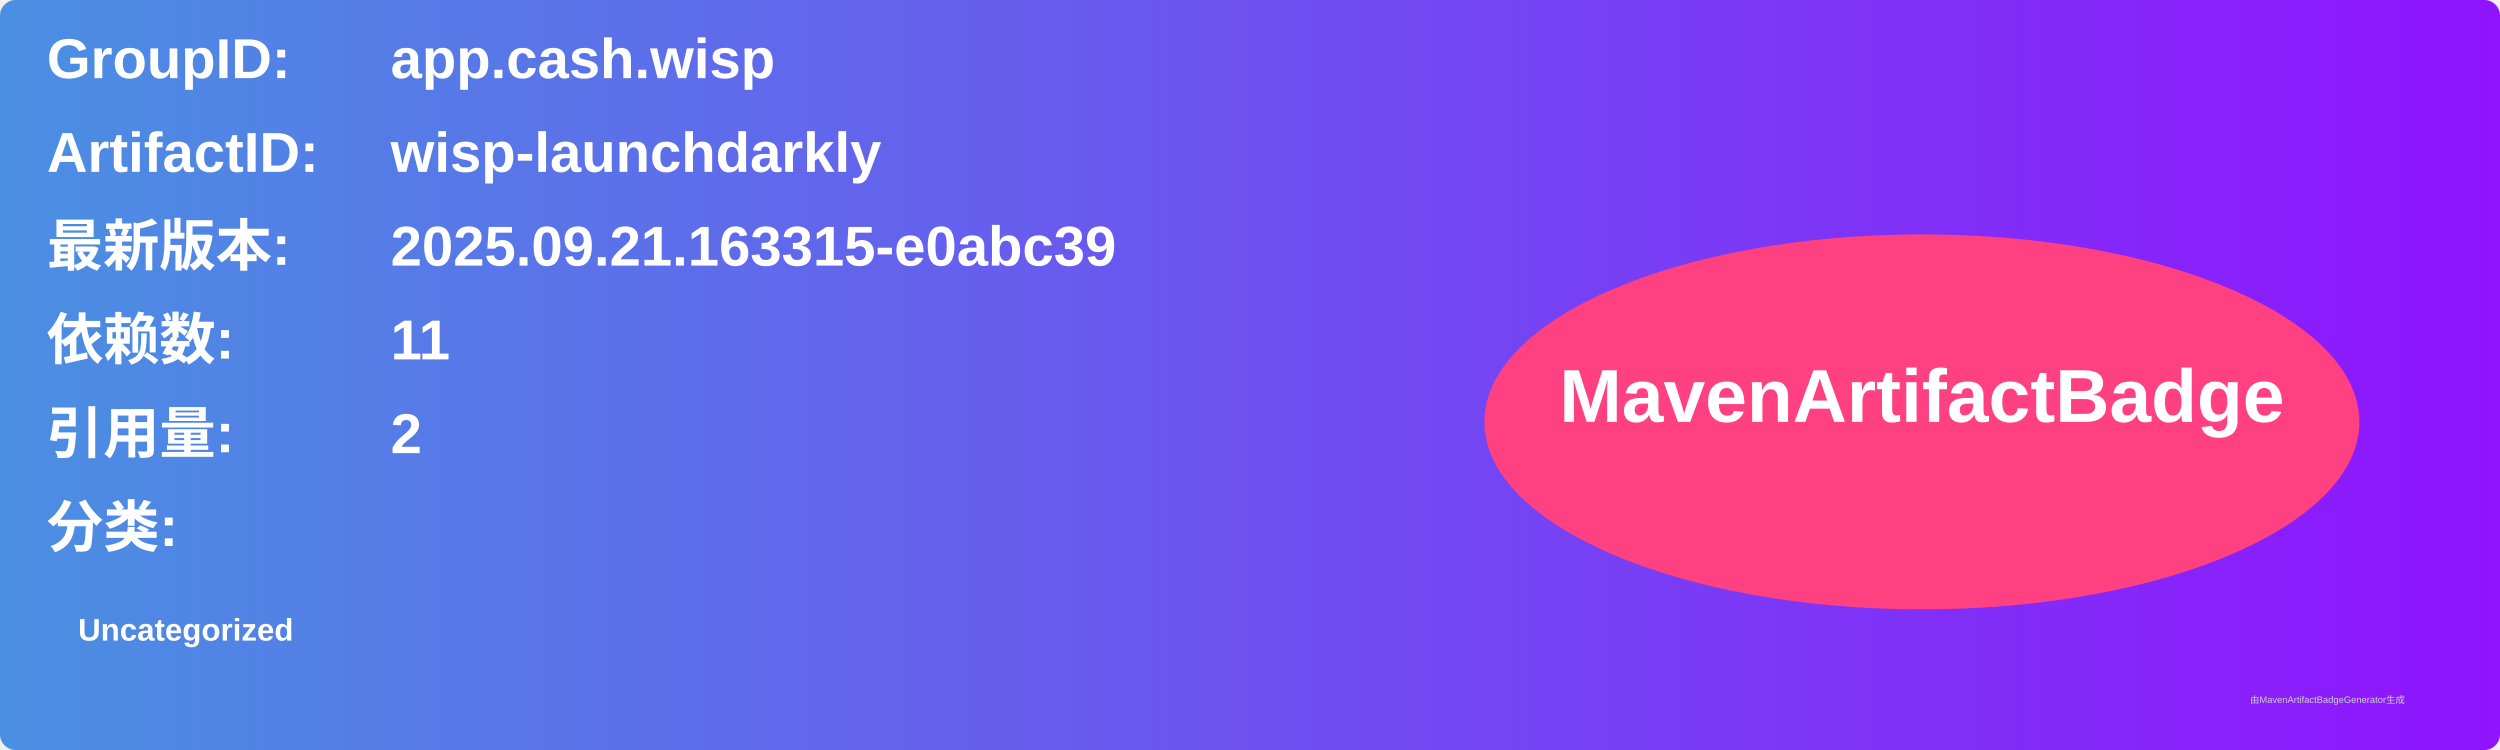
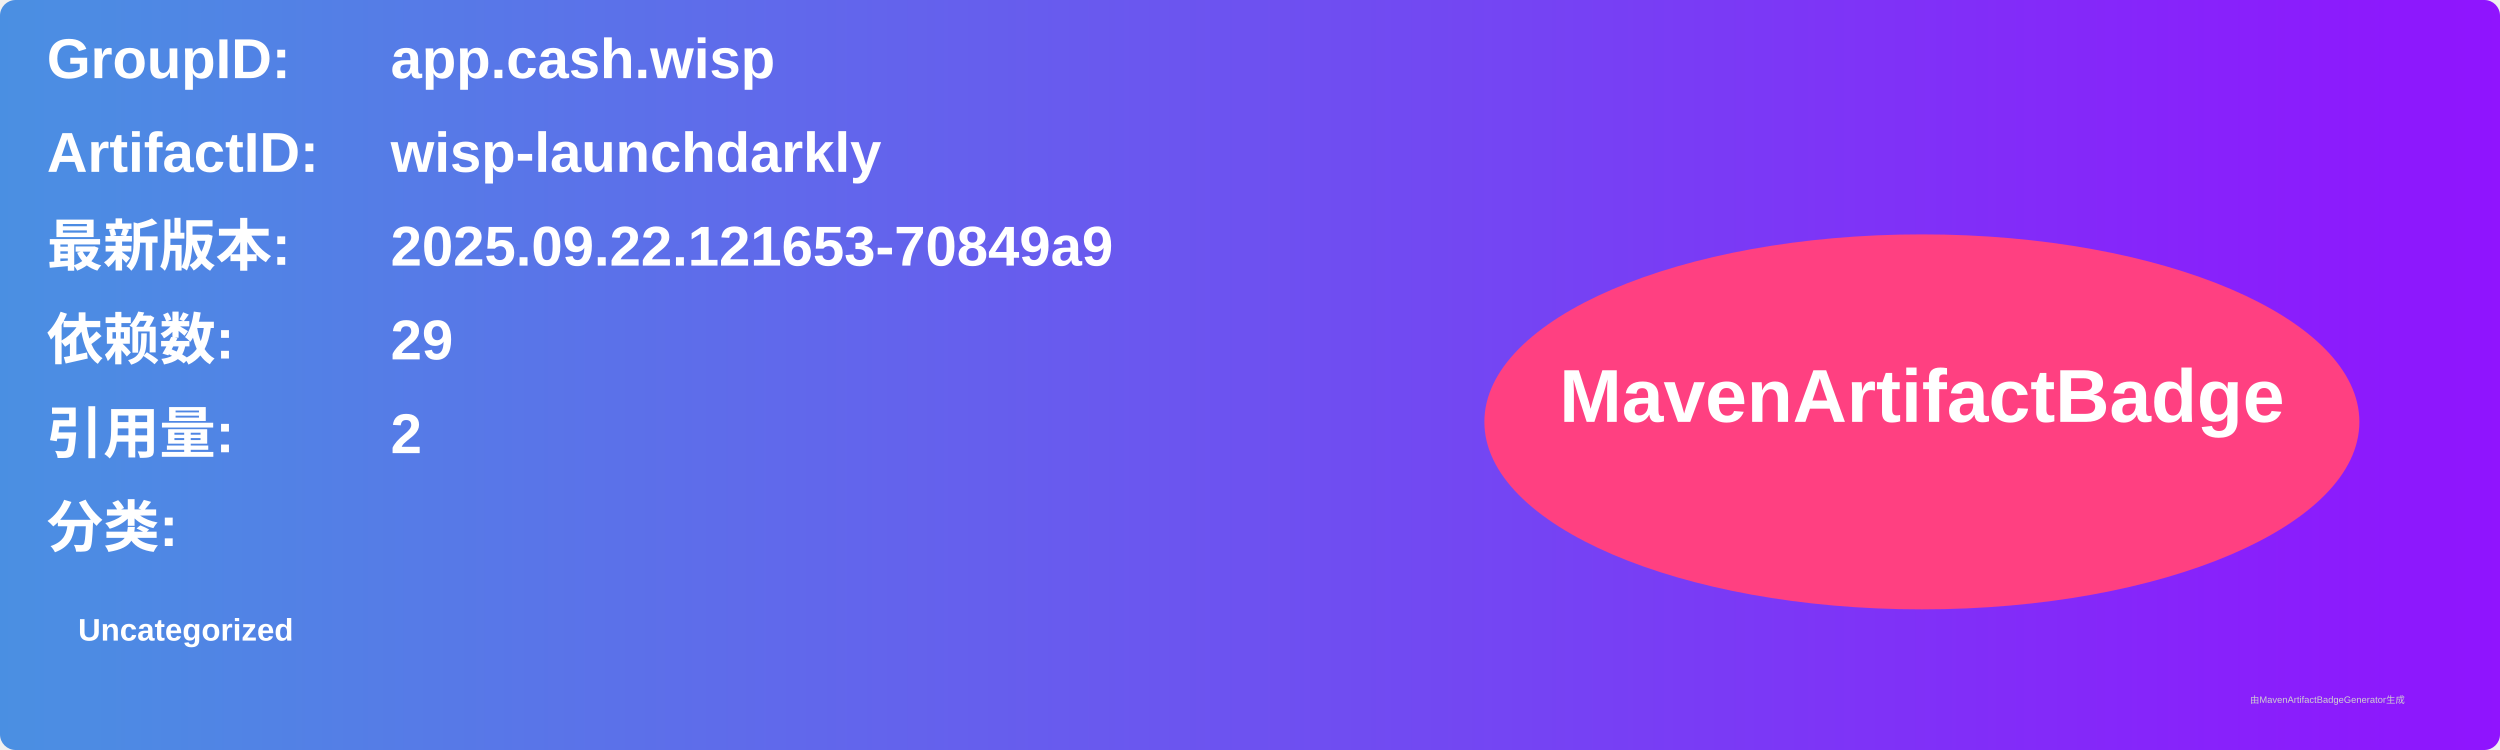
<svg xmlns="http://www.w3.org/2000/svg" width="800" height="240" viewBox="0 0 800 240">
  <linearGradient id="grad" x1="0%" y1="0%" x2="100%" y2="0%">
    <stop offset="0%" stop-color="#4a90e2" />
    <stop offset="100%" stop-color="#9013fe" />
  </linearGradient>
  <rect width="100%" height="100%" rx="5" ry="5" fill="url(#grad)" />
  <g transform="translate(15, 15)">
    <text x="0" y="10" font-family="Arial" font-size="18" fill="white" font-weight="bold" width="260">GroupID:</text>
    <text x="110" y="10" font-family="Arial" font-size="18" fill="white" font-weight="bold" width="460">app.cash.wisp</text>
    <text x="0" y="40" font-family="Arial" font-size="18" fill="white" font-weight="bold" width="260">ArtifactID:</text>
    <text x="110" y="40" font-family="Arial" font-size="18" fill="white" font-weight="bold" width="460">wisp-launchdarkly</text>
    <text x="0" y="70" font-family="Arial" font-size="18" fill="white" font-weight="bold">最新版本:</text>
    <text x="110" y="70" font-family="Arial" font-size="18" fill="white" font-weight="bold">
-       <tspan font-weight="bold">2025.09.21.163315-e0abc39</tspan>
+       <tspan font-weight="bold">2025.09.22.121653-70849a9</tspan>
    </text>
    <text x="0" y="100" font-family="Arial" font-size="18" fill="white" font-weight="bold">依赖数: </text>
    <text x="110" y="100" font-family="Arial" font-size="18" fill="white">
-       <tspan font-weight="bold">11</tspan>
+       <tspan font-weight="bold">29</tspan>
    </text>
    <text x="0" y="130" font-family="Arial" font-size="18" fill="white" font-weight="bold">引用量: </text>
    <text x="110" y="130" font-family="Arial" font-size="18" fill="white">
      <tspan font-weight="bold">2</tspan>
    </text>
    <text x="0" y="160" font-family="Arial" font-size="18" fill="white" font-weight="bold">分类:</text>
    <text x="10" y="190" font-family="Arial" font-size="10" fill="white">
      <tspan font-weight="bold">Uncategorized</tspan>
    </text>
    <ellipse cx="600" cy="120" rx="140" ry="60" fill="#ff4081" />
    <text x="600" y="120" text-anchor="middle" font-family="Arial" font-size="24" fill="white" font-weight="bold">MavenArtifactBadge</text>
  </g>
  <text x="720" y="225" font-family="Arial" font-size="3" fill="#d0d0d0">由MavenArtifactBadgeGenerator生成</text>
</svg>
